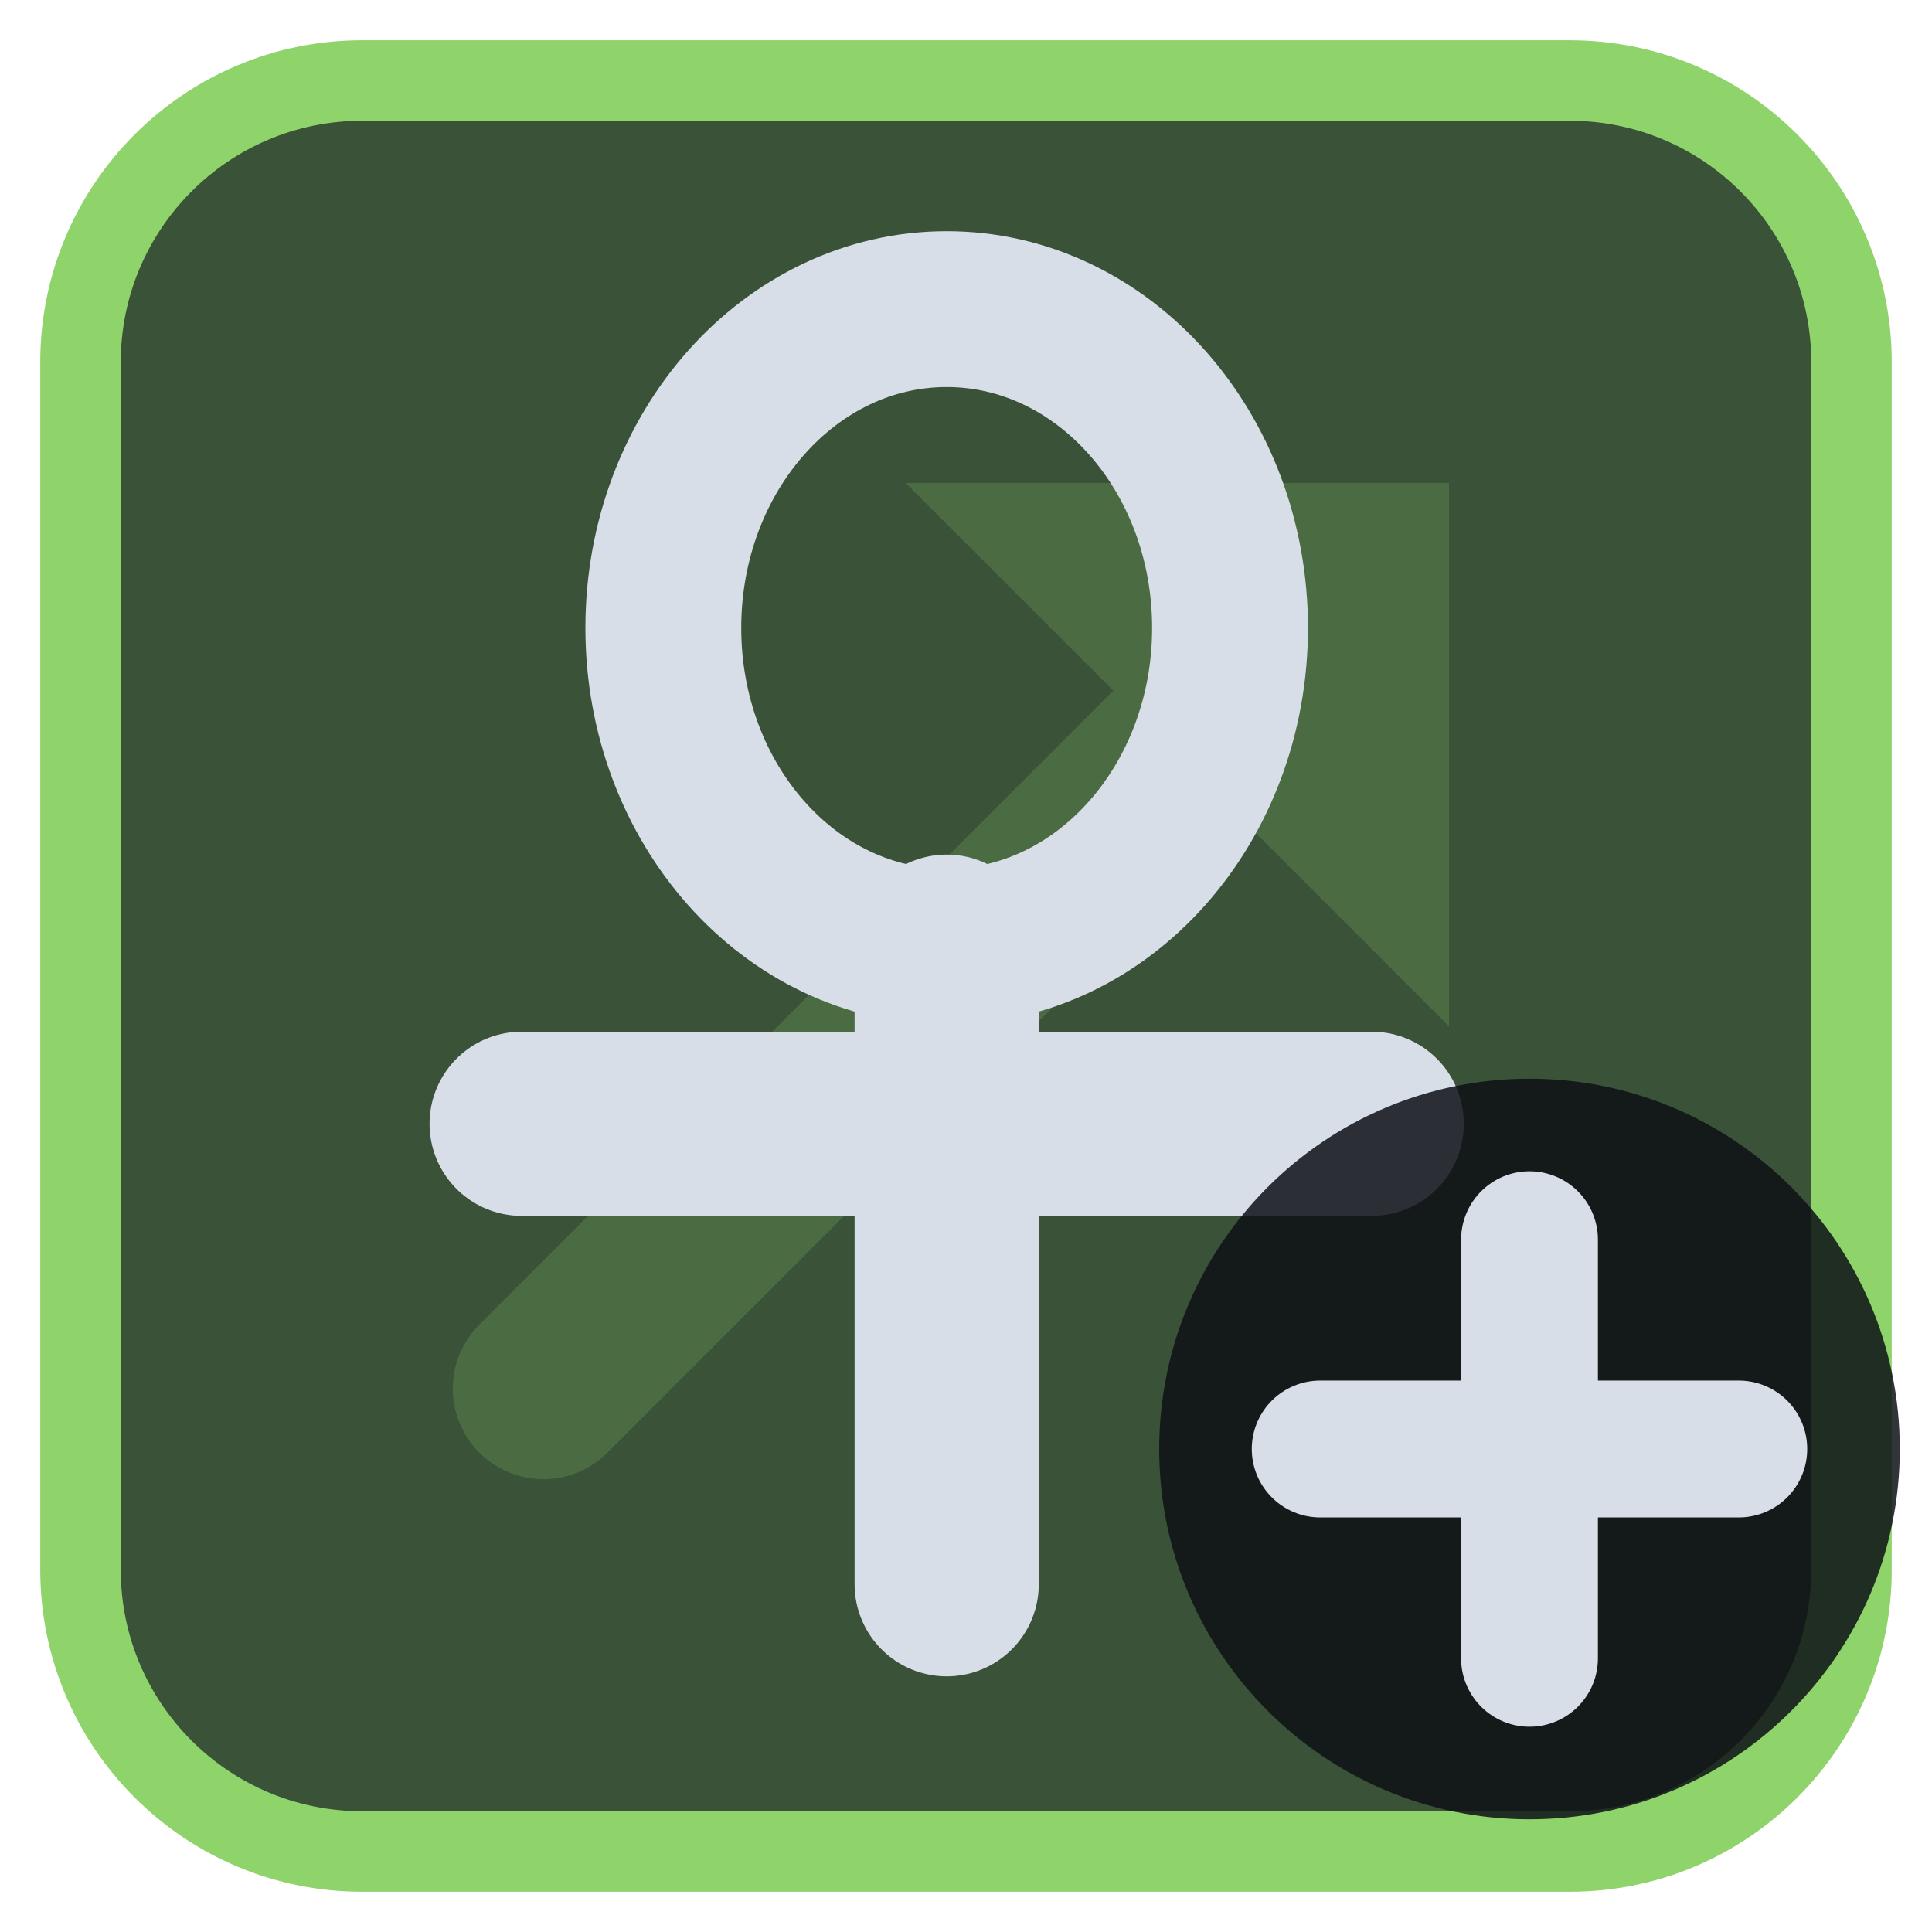
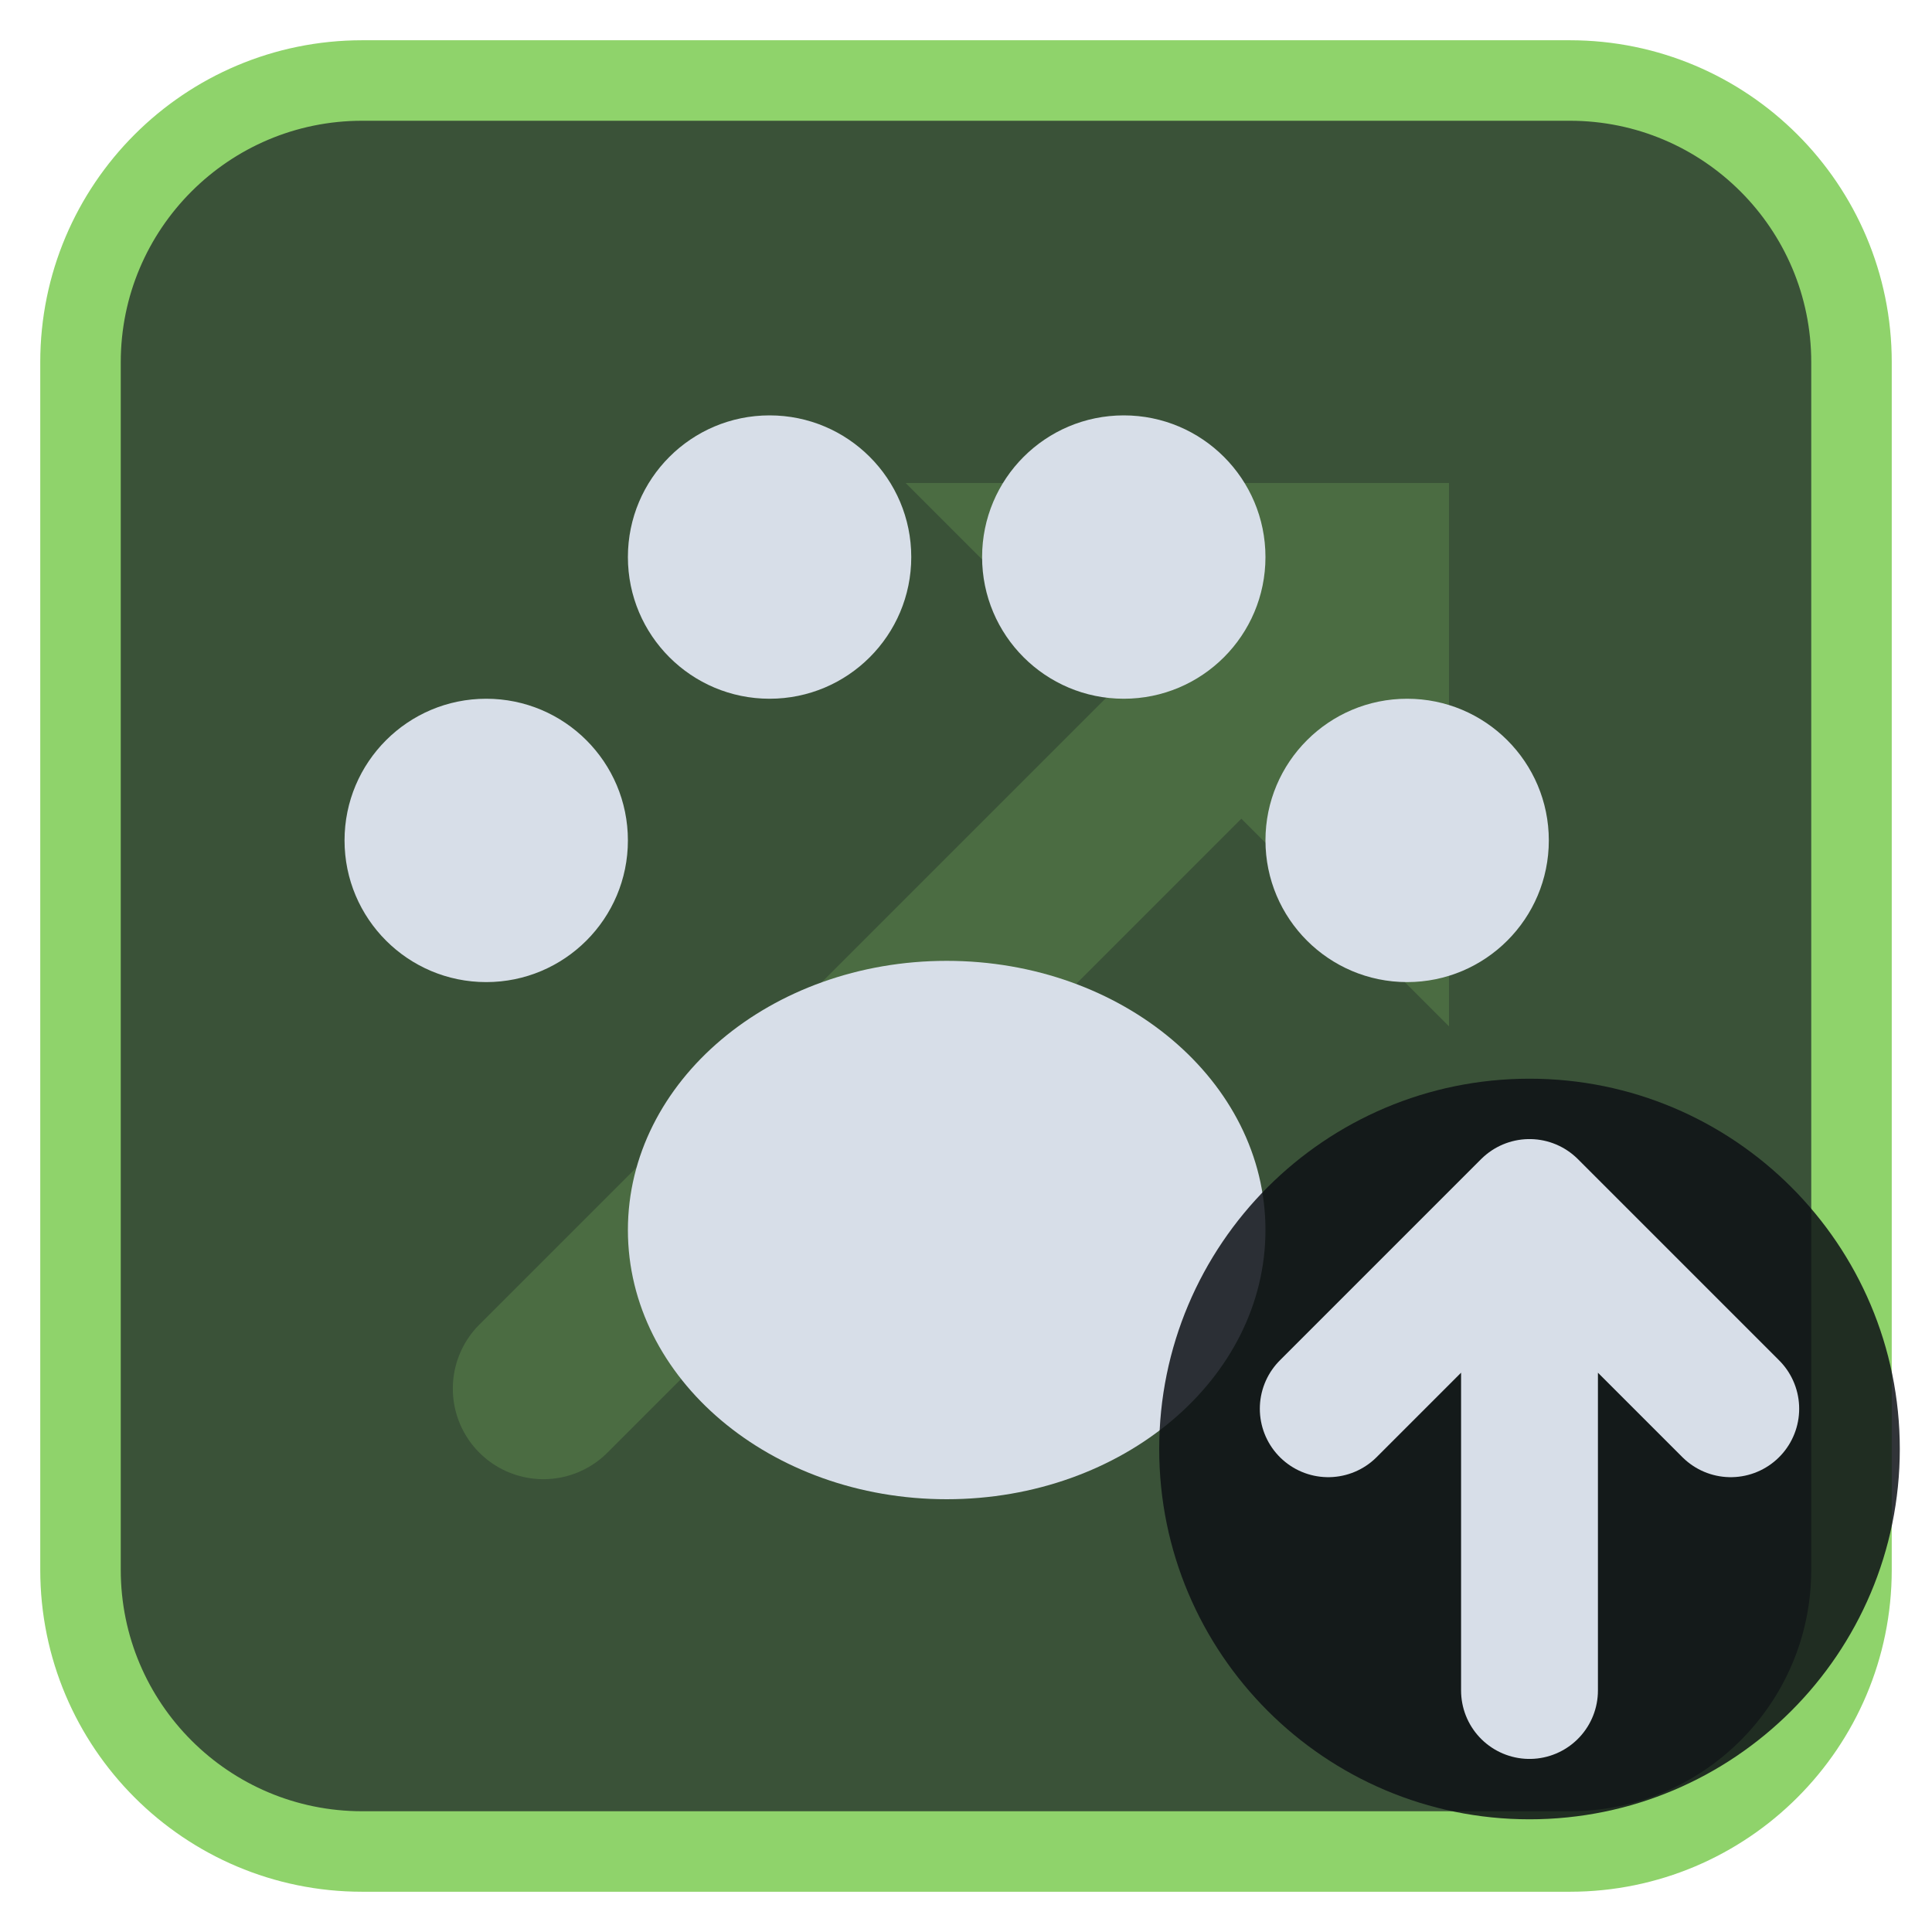
<svg xmlns="http://www.w3.org/2000/svg" viewBox="0 0 24 24" width="24" height="24">
  <rect x="1" y="1" width="22" height="22" rx="3.5" fill="#3a5238" stroke="#8fd36b" stroke-width="1" />
  <g opacity="0.2" transform="translate(3,3) scale(0.75)">
    <path d="M5 19L18 6" fill="none" stroke="#8fd36b" stroke-width="3" stroke-linecap="round" stroke-linejoin="round" />
    <path d="M11 4h9v9z" fill="#8fd36b" />
  </g>
  <g transform="translate(1.2,1.2) scale(0.88)">
-     <ellipse cx="12" cy="7.5" rx="4" ry="4.5" fill="none" stroke="#d7dee8" stroke-width="2.2" stroke-linecap="round" stroke-linejoin="round" />
-     <path d="M12 12V21M6 14.5H18" fill="none" stroke="#d7dee8" stroke-width="2.6" stroke-linecap="round" stroke-linejoin="round" />
+     <ellipse cx="12" cy="16" rx="4.5" ry="3.8" fill="#d7dee8" />
+     <circle cx="5.5" cy="10.5" r="2" fill="#d7dee8" />
+     <circle cx="9.5" cy="6.5" r="2" fill="#d7dee8" />
+     <circle cx="14.5" cy="6.5" r="2" fill="#d7dee8" />
+     <circle cx="18.5" cy="10.5" r="2" fill="#d7dee8" />
  </g>
  <circle cx="19" cy="18" r="4.6" fill="#0e1116" fill-opacity="0.85" />
-   <path d="M19 15.4V20.6M16.4 18H21.6" fill="none" stroke="#d7dee8" stroke-width="1.7" stroke-linecap="round" stroke-linejoin="round" />
+   <path d="M19 21V15M16.5 17.5L19 15L21.5 17.5" fill="none" stroke="#d7dee8" stroke-width="1.7" stroke-linecap="round" stroke-linejoin="round" />
</svg>
